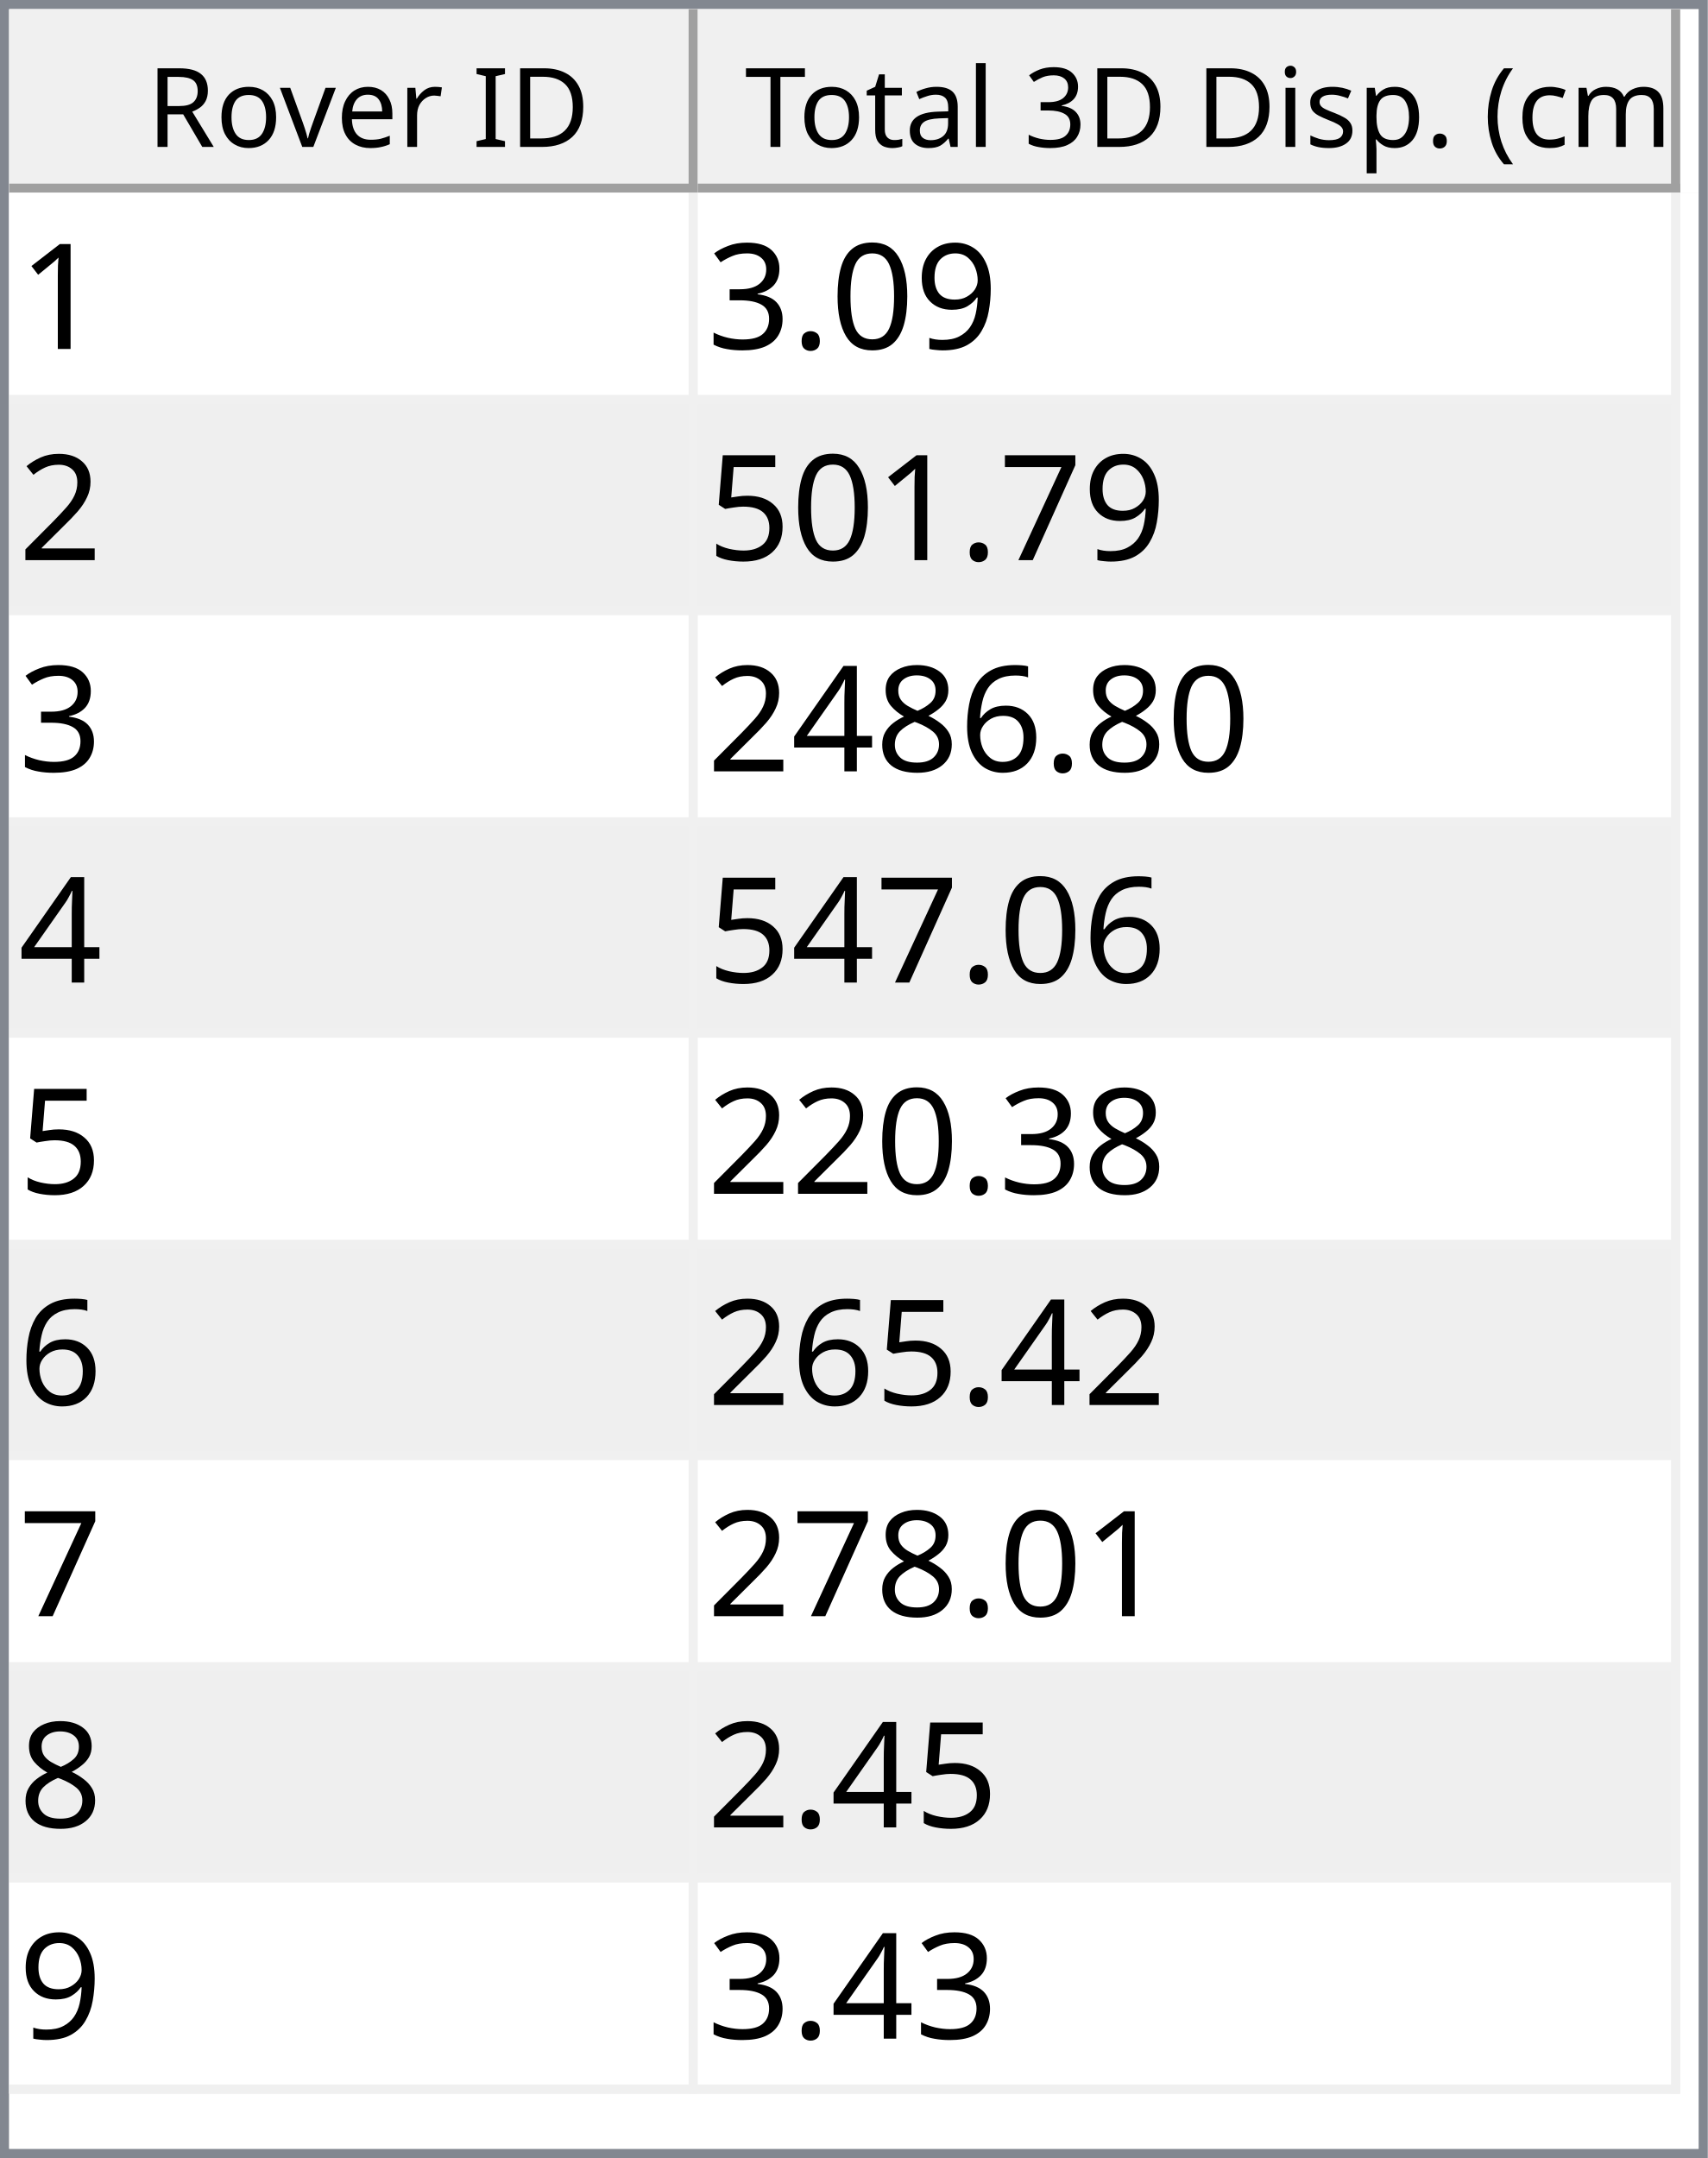
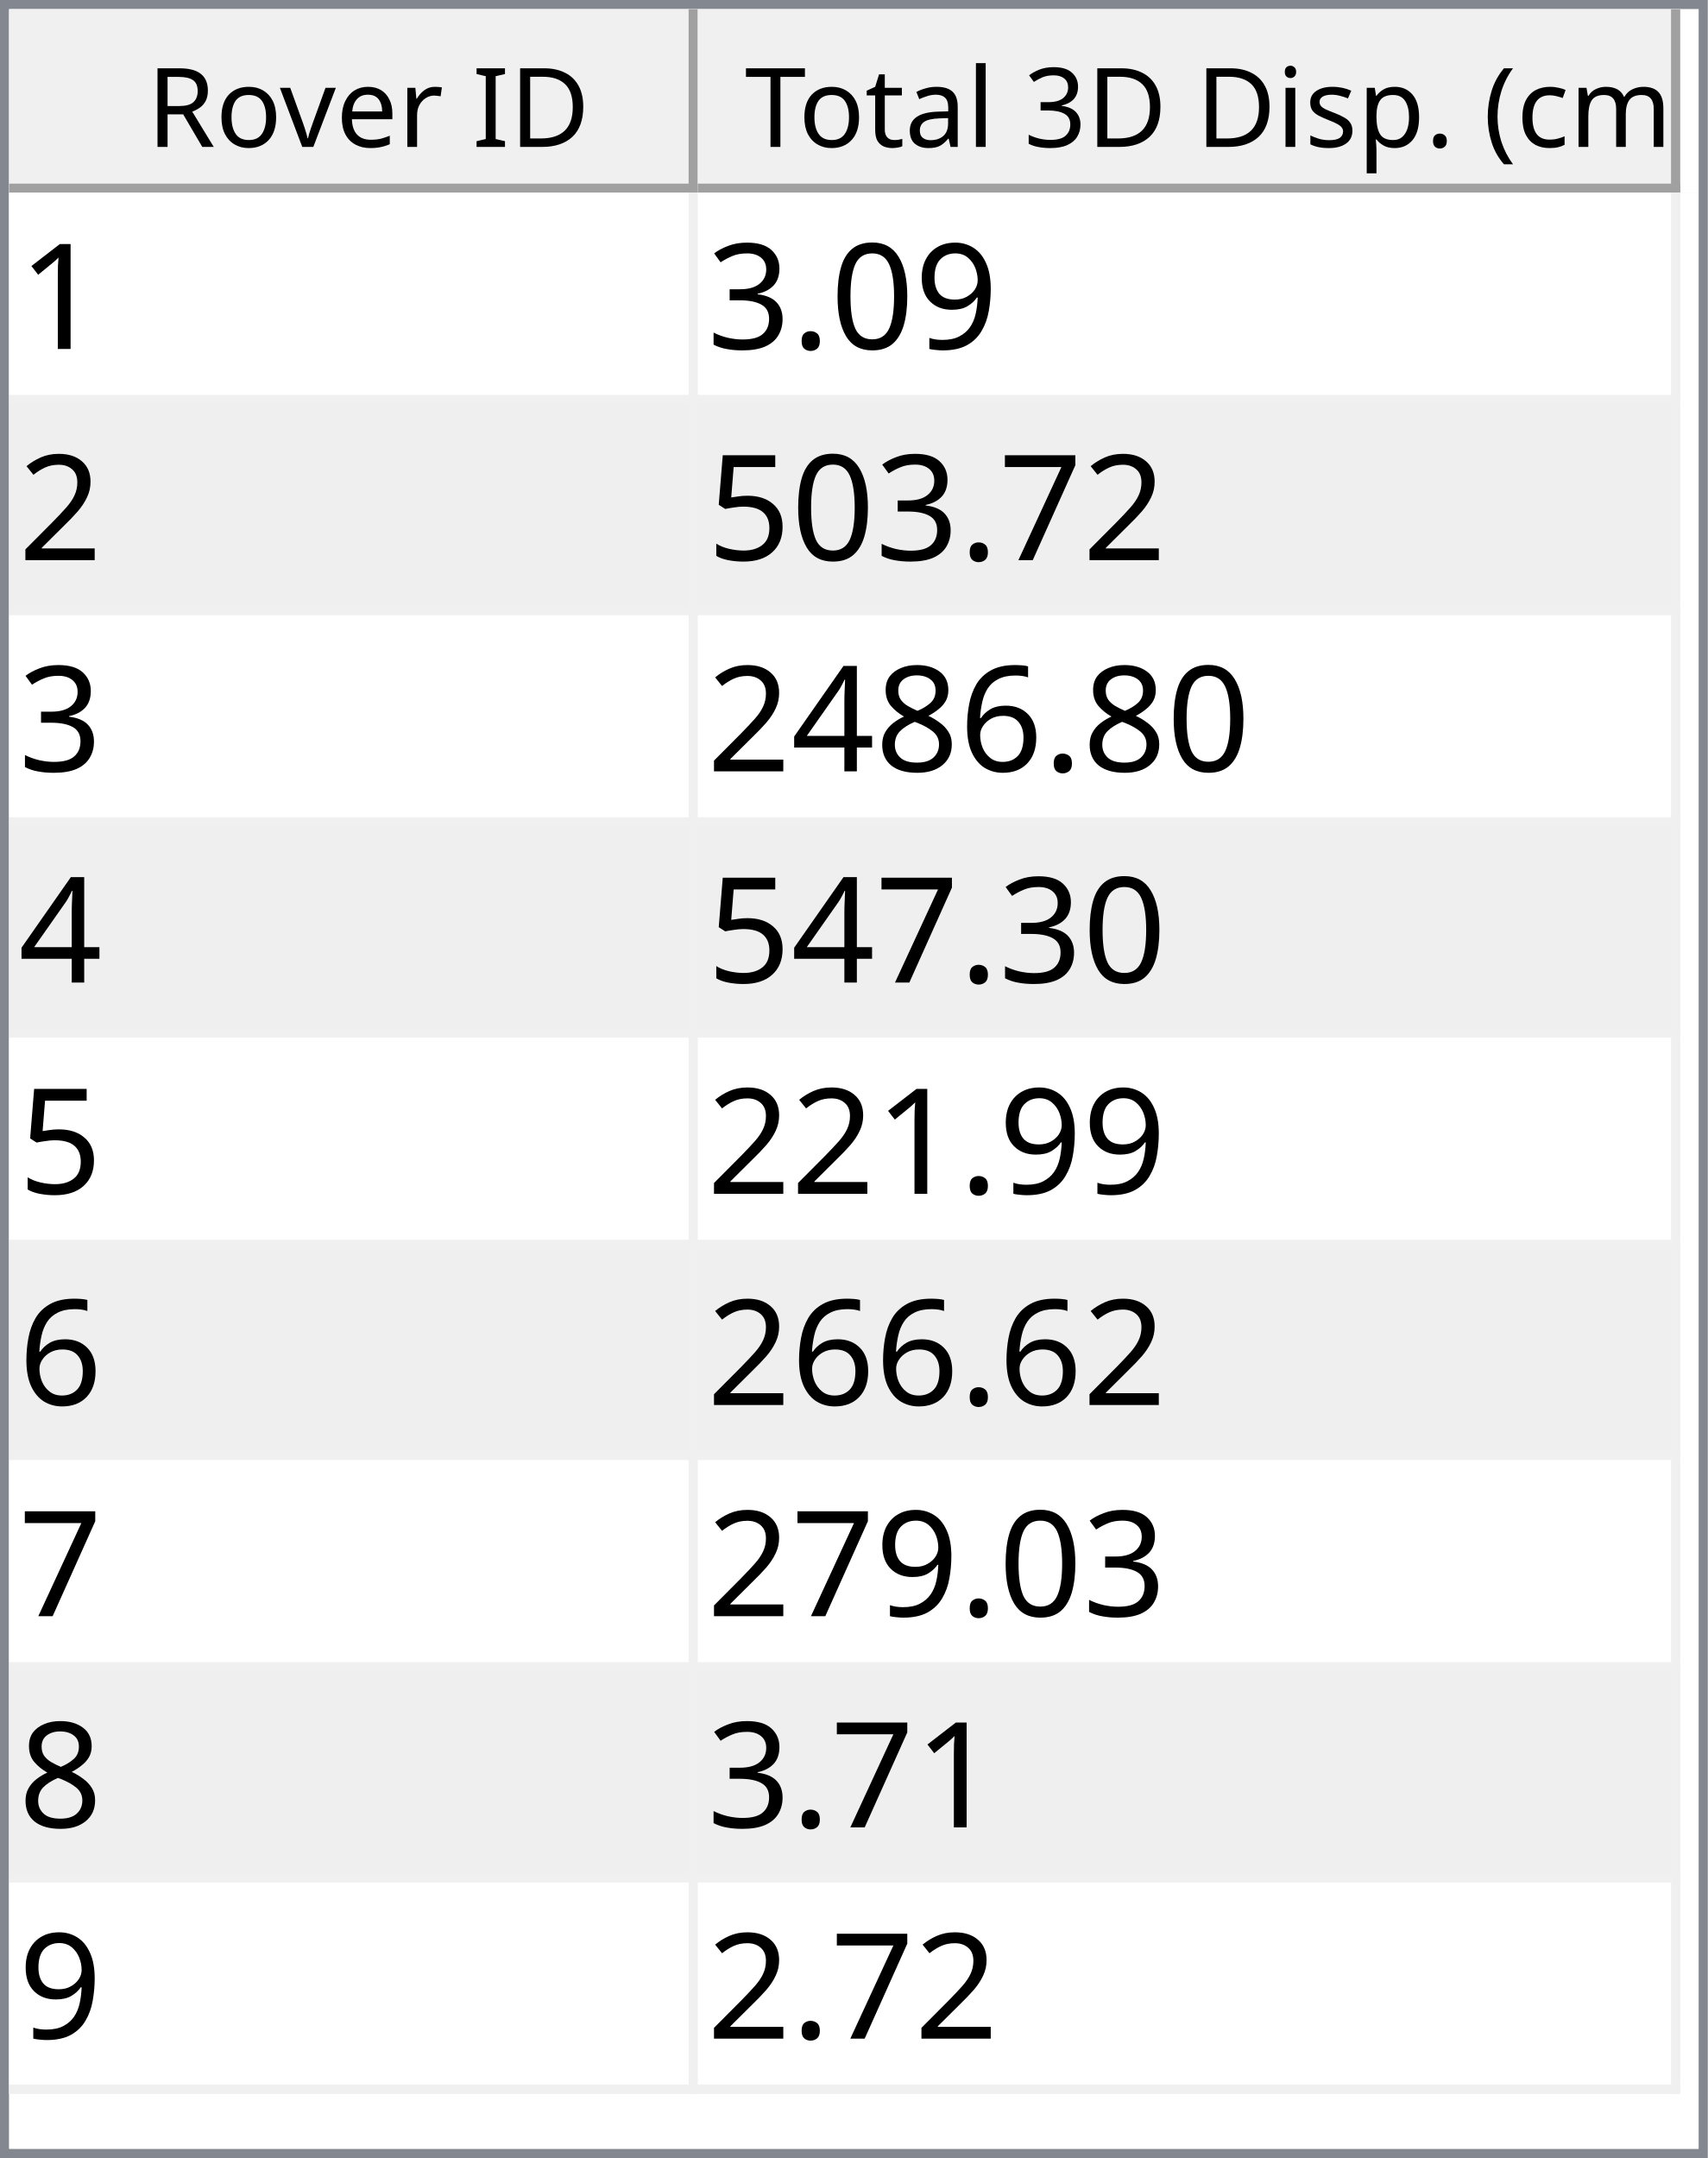
<svg xmlns="http://www.w3.org/2000/svg" style="fill-opacity:1; color-rendering:auto; color-interpolation:auto; text-rendering:auto; stroke:black; stroke-linecap:square; stroke-miterlimit:10; shape-rendering:auto; stroke-opacity:1; fill:black; stroke-dasharray:none; font-weight:normal; stroke-width:1; font-family:'Dialog'; font-style:normal; stroke-linejoin:miter; font-size:12px; stroke-dashoffset:0; image-rendering:auto;" width="186" height="235">
  <defs id="genericDefs" />
  <g>
    <defs id="defs1">
      <clipPath clipPathUnits="userSpaceOnUse" id="clipPath1">
        <path d="M0 0 L186 0 L186 235 L0 235 L0 0 Z" />
      </clipPath>
      <clipPath clipPathUnits="userSpaceOnUse" id="clipPath2">
        <path d="M0 0 L0 235 L186 235 L186 0 Z" />
      </clipPath>
      <clipPath clipPathUnits="userSpaceOnUse" id="clipPath3">
        <path d="M0 0 L0 20 L184 20 L184 0 Z" />
      </clipPath>
      <clipPath clipPathUnits="userSpaceOnUse" id="clipPath4">
        <path d="M0 0 L0 20 L75 20 L75 0 Z" />
      </clipPath>
      <clipPath clipPathUnits="userSpaceOnUse" id="clipPath5">
        <path d="M1 1 L1 19 L74 19 L74 1 Z" />
      </clipPath>
      <clipPath clipPathUnits="userSpaceOnUse" id="clipPath6">
        <path d="M0 0 L0 18 L73 18 L73 0 Z" />
      </clipPath>
      <clipPath clipPathUnits="userSpaceOnUse" id="clipPath7">
        <path d="M-0.5 -0.5 L-0.5 19.5 L74.5 19.5 L74.5 -0.5 Z" />
      </clipPath>
      <clipPath clipPathUnits="userSpaceOnUse" id="clipPath8">
        <path d="M0 0 L0 20 L107 20 L107 0 Z" />
      </clipPath>
      <clipPath clipPathUnits="userSpaceOnUse" id="clipPath9">
        <path d="M1 1 L1 19 L106 19 L106 1 Z" />
      </clipPath>
      <clipPath clipPathUnits="userSpaceOnUse" id="clipPath10">
        <path d="M0 0 L0 18 L105 18 L105 0 Z" />
      </clipPath>
      <clipPath clipPathUnits="userSpaceOnUse" id="clipPath11">
        <path d="M-0.5 -0.5 L-0.5 19.5 L106.5 19.5 L106.5 -0.5 Z" />
      </clipPath>
      <clipPath clipPathUnits="userSpaceOnUse" id="clipPath12">
        <path d="M0 0 L0 213 L184 213 L184 0 Z" />
      </clipPath>
      <clipPath clipPathUnits="userSpaceOnUse" id="clipPath13">
        <path d="M0 0 L0 207 L182 207 L182 0 Z" />
      </clipPath>
      <clipPath clipPathUnits="userSpaceOnUse" id="clipPath14">
        <path d="M-0.5 -0.5 L-0.5 206.5 L181.5 206.5 L181.5 -0.5 Z" />
      </clipPath>
      <clipPath clipPathUnits="userSpaceOnUse" id="clipPath15">
        <path d="M0 0 L0 22 L74 22 L74 0 Z" />
      </clipPath>
      <clipPath clipPathUnits="userSpaceOnUse" id="clipPath16">
        <path d="M0 0 L0 22 L106 22 L106 0 Z" />
      </clipPath>
      <font horiz-adv-x="64.551" id="font1">
        <font-face ascent="107.91" descent="25.098" units-per-em="100" style="font-style:normal; font-family:Segoe UI; font-weight:normal;" />
        <missing-glyph horiz-adv-x="64.551" d="M8.109 0 L8.109 68.266 L56.453 68.266 L56.453 0 L8.109 0 ZM15.328 7.234 L49.219 7.234 L49.219 61.031 L15.328 61.031 L15.328 7.234 Z" />
        <glyph unicode="D" horiz-adv-x="70.117" d="M9.188 0 L9.188 70.016 L28.516 70.016 Q65.531 70.016 65.531 35.891 Q65.531 19.672 55.25 9.836 Q44.969 0 27.734 0 L9.188 0 ZM17.391 62.594 L17.391 7.422 L27.828 7.422 Q41.609 7.422 49.273 14.797 Q56.938 22.172 56.938 35.688 Q56.938 62.594 28.328 62.594 L17.391 62.594 Z" />
        <glyph unicode="I" horiz-adv-x="26.611" d="M17.391 0 L9.188 0 L9.188 70.016 L17.391 70.016 L17.391 0 Z" />
        <glyph unicode=" " horiz-adv-x="27.393" d="" />
        <glyph unicode="r" horiz-adv-x="34.766" d="M34.188 41.891 Q32.078 43.5 28.125 43.5 Q23 43.5 19.555 38.672 Q16.109 33.844 16.109 25.484 L16.109 0 L8.109 0 L8.109 50 L16.109 50 L16.109 39.703 L16.312 39.703 Q18.016 44.969 21.531 47.922 Q25.047 50.875 29.391 50.875 Q32.516 50.875 34.188 50.203 L34.188 41.891 Z" />
        <glyph unicode="e" horiz-adv-x="52.295" d="M48.297 23 L12.984 23 Q13.188 14.656 17.484 10.109 Q21.781 5.562 29.297 5.562 Q37.75 5.562 44.828 11.141 L44.828 3.609 Q38.234 -1.172 27.391 -1.172 Q16.797 -1.172 10.742 5.641 Q4.688 12.453 4.688 24.812 Q4.688 36.469 11.305 43.82 Q17.922 51.172 27.734 51.172 Q37.547 51.172 42.922 44.828 Q48.297 38.484 48.297 27.203 L48.297 23 ZM40.094 29.781 Q40.047 36.719 36.75 40.578 Q33.453 44.438 27.594 44.438 Q21.922 44.438 17.969 40.383 Q14.016 36.328 13.094 29.781 L40.094 29.781 Z" />
        <glyph unicode="v" horiz-adv-x="47.9" d="M47.406 50 L27.484 0 L19.625 0 L0.688 50 L9.469 50 L22.172 13.672 Q23.578 9.672 23.922 6.688 L24.125 6.688 Q24.609 10.453 25.688 13.484 L38.969 50 L47.406 50 Z" />
        <glyph unicode="o" horiz-adv-x="58.594" d="M29 -1.172 Q17.922 -1.172 11.305 5.836 Q4.688 12.844 4.688 24.422 Q4.688 37.016 11.57 44.094 Q18.453 51.172 30.172 51.172 Q41.359 51.172 47.633 44.289 Q53.906 37.406 53.906 25.203 Q53.906 13.234 47.141 6.031 Q40.375 -1.172 29 -1.172 ZM29.594 44.438 Q21.875 44.438 17.383 39.188 Q12.891 33.938 12.891 24.703 Q12.891 15.828 17.43 10.695 Q21.969 5.562 29.594 5.562 Q37.359 5.562 41.531 10.594 Q45.703 15.625 45.703 24.906 Q45.703 34.281 41.531 39.359 Q37.359 44.438 29.594 44.438 Z" />
        <glyph unicode="R" horiz-adv-x="59.814" d="M59.375 0 L49.609 0 L37.891 19.625 Q36.281 22.359 34.766 24.289 Q33.25 26.219 31.664 27.438 Q30.078 28.656 28.25 29.219 Q26.422 29.781 24.125 29.781 L17.391 29.781 L17.391 0 L9.188 0 L9.188 70.016 L30.078 70.016 Q34.672 70.016 38.555 68.867 Q42.438 67.719 45.289 65.375 Q48.141 63.031 49.758 59.547 Q51.375 56.062 51.375 51.375 Q51.375 47.703 50.273 44.656 Q49.172 41.609 47.148 39.211 Q45.125 36.812 42.266 35.133 Q39.406 33.453 35.844 32.516 L35.844 32.328 Q37.594 31.547 38.891 30.547 Q40.188 29.547 41.359 28.18 Q42.531 26.812 43.68 25.078 Q44.828 23.344 46.234 21.047 L59.375 0 ZM17.391 62.594 L17.391 37.203 L28.516 37.203 Q31.594 37.203 34.203 38.133 Q36.812 39.062 38.719 40.797 Q40.625 42.531 41.703 45.047 Q42.781 47.562 42.781 50.688 Q42.781 56.297 39.141 59.445 Q35.5 62.594 28.609 62.594 L17.391 62.594 Z" />
        <glyph unicode=")" horiz-adv-x="30.176" d="M8.297 -15.922 L1.172 -15.922 Q16.406 2.344 16.406 26.812 Q16.406 51.469 1.078 70.016 L8.297 70.016 Q23.531 52.156 23.531 26.703 Q23.531 1.375 8.297 -15.922 Z" />
        <glyph unicode="m" horiz-adv-x="86.133" d="M79.109 0 L71.094 0 L71.094 28.719 Q71.094 37.016 68.531 40.727 Q65.969 44.438 59.906 44.438 Q54.781 44.438 51.195 39.75 Q47.609 35.062 47.609 28.516 L47.609 0 L39.594 0 L39.594 29.688 Q39.594 44.438 28.219 44.438 Q22.953 44.438 19.531 40.016 Q16.109 35.594 16.109 28.516 L16.109 0 L8.109 0 L8.109 50 L16.109 50 L16.109 42.094 L16.312 42.094 Q21.625 51.172 31.844 51.172 Q36.969 51.172 40.773 48.312 Q44.578 45.453 46 40.828 Q51.562 51.172 62.594 51.172 Q79.109 51.172 79.109 30.812 L79.109 0 Z" />
        <glyph unicode="c" horiz-adv-x="46.191" d="M42.188 2.297 Q36.422 -1.172 28.516 -1.172 Q17.828 -1.172 11.258 5.789 Q4.688 12.75 4.688 23.828 Q4.688 36.188 11.766 43.68 Q18.844 51.172 30.672 51.172 Q37.25 51.172 42.281 48.734 L42.281 40.531 Q36.719 44.438 30.375 44.438 Q22.703 44.438 17.797 38.945 Q12.891 33.453 12.891 24.516 Q12.891 15.719 17.508 10.641 Q22.125 5.562 29.891 5.562 Q36.422 5.562 42.188 9.906 L42.188 2.297 Z" />
        <glyph unicode="(" horiz-adv-x="30.176" d="M29.109 -15.922 L21.969 -15.922 Q6.844 1.375 6.844 26.703 Q6.844 52.156 21.969 70.016 L29.203 70.016 Q13.875 51.469 13.875 26.812 Q13.875 2.344 29.109 -15.922 Z" />
        <glyph unicode="." horiz-adv-x="21.68" d="M10.891 -1.078 Q8.641 -1.078 7.055 0.539 Q5.469 2.156 5.469 4.391 Q5.469 6.641 7.055 8.273 Q8.641 9.906 10.891 9.906 Q13.188 9.906 14.797 8.273 Q16.406 6.641 16.406 4.391 Q16.406 2.156 14.797 0.539 Q13.188 -1.078 10.891 -1.078 Z" />
        <glyph unicode="p" horiz-adv-x="58.789" d="M16.312 7.234 L16.109 7.234 L16.109 -23 L8.109 -23 L8.109 50 L16.109 50 L16.109 41.219 L16.312 41.219 Q22.219 51.172 33.594 51.172 Q43.266 51.172 48.688 44.461 Q54.109 37.75 54.109 26.469 Q54.109 13.922 48 6.375 Q41.891 -1.172 31.297 -1.172 Q21.578 -1.172 16.312 7.234 ZM16.109 27.391 L16.109 20.406 Q16.109 14.203 20.141 9.883 Q24.172 5.562 30.375 5.562 Q37.641 5.562 41.773 11.133 Q45.906 16.703 45.906 26.609 Q45.906 34.969 42.047 39.703 Q38.188 44.438 31.594 44.438 Q24.609 44.438 20.359 39.578 Q16.109 34.719 16.109 27.391 Z" />
        <glyph unicode="s" horiz-adv-x="42.432" d="M5.078 1.812 L5.078 10.406 Q11.625 5.562 19.484 5.562 Q30.031 5.562 30.031 12.594 Q30.031 14.594 29.125 15.992 Q28.219 17.391 26.68 18.461 Q25.141 19.531 23.07 20.383 Q21 21.234 18.609 22.172 Q15.281 23.484 12.766 24.828 Q10.25 26.172 8.57 27.859 Q6.891 29.547 6.031 31.695 Q5.172 33.844 5.172 36.719 Q5.172 40.234 6.789 42.945 Q8.406 45.656 11.086 47.484 Q13.766 49.312 17.211 50.242 Q20.656 51.172 24.312 51.172 Q30.812 51.172 35.938 48.922 L35.938 40.828 Q30.422 44.438 23.25 44.438 Q21 44.438 19.195 43.922 Q17.391 43.406 16.094 42.477 Q14.797 41.547 14.086 40.258 Q13.375 38.969 13.375 37.406 Q13.375 35.453 14.086 34.133 Q14.797 32.812 16.164 31.789 Q17.531 30.766 19.484 29.938 Q21.438 29.109 23.922 28.125 Q27.25 26.859 29.883 25.516 Q32.516 24.172 34.375 22.484 Q36.234 20.797 37.234 18.602 Q38.234 16.406 38.234 13.375 Q38.234 9.672 36.602 6.938 Q34.969 4.203 32.234 2.398 Q29.5 0.594 25.93 -0.289 Q22.359 -1.172 18.453 -1.172 Q10.75 -1.172 5.078 1.812 Z" />
        <glyph unicode="i" horiz-adv-x="24.219" d="M12.203 62.703 Q10.062 62.703 8.547 64.164 Q7.031 65.625 7.031 67.875 Q7.031 70.125 8.547 71.609 Q10.062 73.094 12.203 73.094 Q14.406 73.094 15.945 71.609 Q17.484 70.125 17.484 67.875 Q17.484 65.719 15.945 64.211 Q14.406 62.703 12.203 62.703 ZM16.109 0 L8.109 0 L8.109 50 L16.109 50 L16.109 0 Z" />
        <glyph unicode="3" horiz-adv-x="53.906" d="M46.531 19.828 Q46.531 15.094 44.75 11.211 Q42.969 7.328 39.719 4.57 Q36.469 1.812 31.93 0.297 Q27.391 -1.219 21.922 -1.219 Q11.922 -1.219 6 2.594 L6 11.188 Q13.094 5.609 22.219 5.609 Q25.875 5.609 28.828 6.539 Q31.781 7.469 33.906 9.227 Q36.031 10.984 37.18 13.477 Q38.328 15.969 38.328 19.094 Q38.328 32.812 18.797 32.812 L12.984 32.812 L12.984 39.594 L18.5 39.594 Q35.797 39.594 35.797 52.484 Q35.797 64.406 22.609 64.406 Q15.188 64.406 8.688 59.422 L8.688 67.188 Q15.375 71.188 24.609 71.188 Q29 71.188 32.57 69.969 Q36.141 68.75 38.68 66.555 Q41.219 64.359 42.609 61.281 Q44 58.203 44 54.5 Q44 40.672 30.031 36.719 L30.031 36.531 Q33.594 36.141 36.625 34.797 Q39.656 33.453 41.852 31.305 Q44.047 29.156 45.289 26.25 Q46.531 23.344 46.531 19.828 Z" />
        <glyph unicode="l" horiz-adv-x="24.219" d="M16.109 0 L8.109 0 L8.109 74.031 L16.109 74.031 L16.109 0 Z" />
        <glyph unicode="a" horiz-adv-x="50.879" d="M43.891 0 L35.891 0 L35.891 7.812 L35.688 7.812 Q30.469 -1.172 20.312 -1.172 Q12.844 -1.172 8.617 2.781 Q4.391 6.734 4.391 13.281 Q4.391 27.297 20.906 29.594 L35.891 31.688 Q35.891 44.438 25.594 44.438 Q16.547 44.438 9.281 38.281 L9.281 46.484 Q16.656 51.172 26.266 51.172 Q43.891 51.172 43.891 32.516 L43.891 0 ZM35.891 25.297 L23.828 23.641 Q18.266 22.859 15.43 20.875 Q12.594 18.891 12.594 13.875 Q12.594 10.203 15.211 7.883 Q17.828 5.562 22.172 5.562 Q28.125 5.562 32.008 9.742 Q35.891 13.922 35.891 20.312 L35.891 25.297 Z" />
        <glyph unicode="t" horiz-adv-x="33.887" d="M31.297 0.484 Q28.469 -1.078 23.828 -1.078 Q10.688 -1.078 10.688 13.578 L10.688 43.172 L2.094 43.172 L2.094 50 L10.688 50 L10.688 62.203 L18.703 64.797 L18.703 50 L31.297 50 L31.297 43.172 L18.703 43.172 L18.703 14.984 Q18.703 9.969 20.414 7.82 Q22.125 5.672 26.078 5.672 Q29.109 5.672 31.297 7.328 L31.297 0.484 Z" />
        <glyph unicode="T" horiz-adv-x="52.393" d="M50.594 62.594 L30.375 62.594 L30.375 0 L22.172 0 L22.172 62.594 L2 62.594 L2 70.016 L50.594 70.016 L50.594 62.594 Z" />
      </font>
      <font horiz-adv-x="75.0" id="font2">
        <font-face ascent="100.537" descent="21.973" units-per-em="100" style="font-style:normal; font-family:sans-serif; font-weight:normal;" />
        <missing-glyph horiz-adv-x="75.0" d="M12.5 0 L12.5 62.5 L62.5 62.5 L62.5 0 L12.5 0 ZM14.062 1.562 L60.938 1.562 L60.938 60.938 L14.062 60.938 L14.062 1.562 Z" />
        <glyph unicode="1" horiz-adv-x="55.615" d="M37.25 0 L28.469 0 L28.469 56 Q25.297 52.984 20.141 49.953 Q14.984 46.922 10.891 45.406 L10.891 53.906 Q18.266 57.375 23.781 62.305 Q29.297 67.234 31.594 71.875 L37.25 71.875 L37.25 0 Z" />
        <glyph unicode="9" horiz-adv-x="55.615" d="M5.469 16.547 L13.922 17.328 Q14.984 11.375 18.016 8.688 Q21.047 6 25.781 6 Q29.828 6 32.883 7.859 Q35.938 9.719 37.891 12.82 Q39.844 15.922 41.164 21.195 Q42.484 26.469 42.484 31.938 Q42.484 32.516 42.438 33.688 Q39.797 29.5 35.234 26.883 Q30.672 24.266 25.344 24.266 Q16.453 24.266 10.305 30.711 Q4.156 37.156 4.156 47.703 Q4.156 58.594 10.578 65.234 Q17 71.875 26.656 71.875 Q33.641 71.875 39.43 68.117 Q45.219 64.359 48.219 57.398 Q51.219 50.438 51.219 37.25 Q51.219 23.531 48.242 15.406 Q45.266 7.281 39.383 3.031 Q33.5 -1.219 25.594 -1.219 Q17.188 -1.219 11.867 3.445 Q6.547 8.109 5.469 16.547 ZM41.453 48.141 Q41.453 55.719 37.43 60.156 Q33.406 64.594 27.734 64.594 Q21.875 64.594 17.531 59.812 Q13.188 55.031 13.188 47.406 Q13.188 40.578 17.312 36.305 Q21.438 32.031 27.484 32.031 Q33.594 32.031 37.523 36.305 Q41.453 40.578 41.453 48.141 Z" />
        <glyph unicode="0" horiz-adv-x="55.615" d="M4.156 35.297 Q4.156 48 6.766 55.742 Q9.375 63.484 14.523 67.68 Q19.672 71.875 27.484 71.875 Q33.25 71.875 37.594 69.555 Q41.938 67.234 44.773 62.867 Q47.609 58.5 49.219 52.227 Q50.828 45.953 50.828 35.297 Q50.828 22.703 48.242 14.969 Q45.656 7.234 40.508 3.008 Q35.359 -1.219 27.484 -1.219 Q17.141 -1.219 11.234 6.203 Q4.156 15.141 4.156 35.297 ZM13.188 35.297 Q13.188 17.672 17.312 11.836 Q21.438 6 27.484 6 Q33.547 6 37.672 11.859 Q41.797 17.719 41.797 35.297 Q41.797 52.984 37.672 58.789 Q33.547 64.594 27.391 64.594 Q21.344 64.594 17.719 59.469 Q13.188 52.938 13.188 35.297 Z" />
        <glyph unicode="." horiz-adv-x="27.783" d="M9.078 0 L9.078 10.016 L19.094 10.016 L19.094 0 L9.078 0 Z" />
        <glyph unicode="3" horiz-adv-x="55.615" d="M4.203 18.891 L12.984 20.062 Q14.5 12.594 18.141 9.297 Q21.781 6 27 6 Q33.203 6 37.477 10.297 Q41.75 14.594 41.75 20.953 Q41.75 27 37.797 30.93 Q33.844 34.859 27.734 34.859 Q25.25 34.859 21.531 33.891 L22.516 41.609 Q23.391 41.5 23.922 41.5 Q29.547 41.5 34.039 44.43 Q38.531 47.359 38.531 53.469 Q38.531 58.297 35.258 61.477 Q31.984 64.656 26.812 64.656 Q21.688 64.656 18.266 61.43 Q14.844 58.203 13.875 51.766 L5.078 53.328 Q6.688 62.156 12.398 67.016 Q18.109 71.875 26.609 71.875 Q32.469 71.875 37.398 69.359 Q42.328 66.844 44.945 62.5 Q47.562 58.156 47.562 53.266 Q47.562 48.641 45.07 44.828 Q42.578 41.016 37.703 38.766 Q44.047 37.312 47.562 32.695 Q51.078 28.078 51.078 21.141 Q51.078 11.766 44.242 5.25 Q37.406 -1.266 26.953 -1.266 Q17.531 -1.266 11.305 4.352 Q5.078 9.969 4.203 18.891 Z" />
        <glyph unicode="2" horiz-adv-x="55.615" d="M50.344 8.453 L50.344 0 L3.031 0 Q2.938 3.172 4.047 6.109 Q5.859 10.938 9.836 15.625 Q13.812 20.312 21.344 26.469 Q33.016 36.031 37.117 41.625 Q41.219 47.219 41.219 52.203 Q41.219 57.422 37.477 61.008 Q33.734 64.594 27.734 64.594 Q21.391 64.594 17.578 60.789 Q13.766 56.984 13.719 50.25 L4.688 51.172 Q5.609 61.281 11.664 66.578 Q17.719 71.875 27.938 71.875 Q38.234 71.875 44.242 66.164 Q50.25 60.453 50.25 52 Q50.25 47.703 48.492 43.555 Q46.734 39.406 42.656 34.812 Q38.578 30.219 29.109 22.219 Q21.188 15.578 18.945 13.211 Q16.703 10.844 15.234 8.453 L50.344 8.453 Z" />
        <glyph unicode="7" horiz-adv-x="55.615" d="M4.734 62.203 L4.734 70.656 L51.078 70.656 L51.078 63.812 Q44.234 56.547 37.523 44.484 Q30.812 32.422 27.156 19.672 Q24.516 10.688 23.781 0 L14.75 0 Q14.891 8.453 18.062 20.414 Q21.234 32.375 27.172 43.484 Q33.109 54.594 39.797 62.203 L4.734 62.203 Z" />
        <glyph unicode="5" horiz-adv-x="55.615" d="M4.156 18.75 L13.375 19.531 Q14.406 12.797 18.141 9.398 Q21.875 6 27.156 6 Q33.5 6 37.891 10.789 Q42.281 15.578 42.281 23.484 Q42.281 31 38.062 35.352 Q33.844 39.703 27 39.703 Q22.75 39.703 19.336 37.773 Q15.922 35.844 13.969 32.766 L5.719 33.844 L12.641 70.609 L48.25 70.609 L48.25 62.203 L19.672 62.203 L15.828 42.969 Q22.266 47.469 29.344 47.469 Q38.719 47.469 45.164 40.969 Q51.609 34.469 51.609 24.266 Q51.609 14.547 45.953 7.469 Q39.062 -1.219 27.156 -1.219 Q17.391 -1.219 11.211 4.25 Q5.031 9.719 4.156 18.75 Z" />
        <glyph unicode="6" horiz-adv-x="55.615" d="M49.75 54.047 L41.016 53.375 Q39.844 58.547 37.703 60.891 Q34.125 64.656 28.906 64.656 Q24.703 64.656 21.531 62.312 Q17.391 59.281 14.992 53.469 Q12.594 47.656 12.5 36.922 Q15.672 41.75 20.266 44.094 Q24.859 46.438 29.891 46.438 Q38.672 46.438 44.852 39.969 Q51.031 33.5 51.031 23.25 Q51.031 16.5 48.125 10.719 Q45.219 4.938 40.141 1.859 Q35.062 -1.219 28.609 -1.219 Q17.625 -1.219 10.695 6.859 Q3.766 14.938 3.766 33.5 Q3.766 54.25 11.422 63.672 Q18.109 71.875 29.438 71.875 Q37.891 71.875 43.289 67.141 Q48.688 62.406 49.75 54.047 ZM13.875 23.188 Q13.875 18.656 15.797 14.508 Q17.719 10.359 21.188 8.18 Q24.656 6 28.469 6 Q34.031 6 38.039 10.492 Q42.047 14.984 42.047 22.703 Q42.047 30.125 38.086 34.398 Q34.125 38.672 28.125 38.672 Q22.172 38.672 18.023 34.398 Q13.875 30.125 13.875 23.188 Z" />
        <glyph unicode="8" horiz-adv-x="55.615" d="M17.672 38.812 Q12.203 40.828 9.57 44.539 Q6.938 48.25 6.938 53.422 Q6.938 61.234 12.555 66.555 Q18.172 71.875 27.484 71.875 Q36.859 71.875 42.578 66.43 Q48.297 60.984 48.297 53.172 Q48.297 48.188 45.68 44.508 Q43.062 40.828 37.75 38.812 Q44.344 36.672 47.781 31.883 Q51.219 27.094 51.219 20.453 Q51.219 11.281 44.727 5.031 Q38.234 -1.219 27.641 -1.219 Q17.047 -1.219 10.547 5.055 Q4.047 11.328 4.047 20.703 Q4.047 27.688 7.594 32.398 Q11.141 37.109 17.672 38.812 ZM15.922 53.719 Q15.922 48.641 19.195 45.414 Q22.469 42.188 27.688 42.188 Q32.766 42.188 36.016 45.383 Q39.266 48.578 39.266 53.219 Q39.266 58.062 35.914 61.359 Q32.562 64.656 27.594 64.656 Q22.562 64.656 19.242 61.43 Q15.922 58.203 15.922 53.719 ZM13.094 20.656 Q13.094 16.891 14.875 13.375 Q16.656 9.859 20.172 7.93 Q23.688 6 27.734 6 Q34.031 6 38.133 10.055 Q42.234 14.109 42.234 20.359 Q42.234 26.703 38.016 30.859 Q33.797 35.016 27.438 35.016 Q21.234 35.016 17.164 30.914 Q13.094 26.812 13.094 20.656 Z" />
        <glyph unicode="4" horiz-adv-x="55.615" d="M32.328 0 L32.328 17.141 L1.266 17.141 L1.266 25.203 L33.938 71.578 L41.109 71.578 L41.109 25.203 L50.781 25.203 L50.781 17.141 L41.109 17.141 L41.109 0 L32.328 0 ZM32.328 25.203 L32.328 57.469 L9.906 25.203 L32.328 25.203 Z" />
      </font>
    </defs>
    <g style="fill:white; stroke:white;">
      <rect x="0" y="0" width="186" style="clip-path:url(#clipPath1); stroke:none;" height="235" />
    </g>
    <g style="fill:white; text-rendering:optimizeSpeed; color-rendering:optimizeSpeed; image-rendering:optimizeSpeed; shape-rendering:crispEdges; stroke:white; color-interpolation:sRGB;">
      <rect x="0" width="186" height="235" y="0" style="stroke:none;" />
      <path style="stroke:none;" d="M0 235 L186 235 L186 0 L0 0 Z" />
    </g>
    <g style="fill:rgb(240,240,240); font-family:'Segoe UI'; stroke:rgb(240,240,240);">
      <rect x="0" y="0" width="186" style="clip-path:url(#clipPath2); stroke:none;" height="235" />
    </g>
    <g style="fill:rgb(130,135,144); font-family:'Segoe UI'; stroke:rgb(130,135,144);">
      <path d="M0 0 L186 0 L186 235 L0 235 L0 0 ZM1 1 L185 1 L185 234 L1 234 L1 1 Z" style="fill-rule:evenodd; clip-path:url(#clipPath2); stroke:none;" />
    </g>
    <g style="fill:white; font-family:'Segoe UI'; stroke:white;" transform="translate(1,1)">
      <rect x="0" y="0" width="184" style="clip-path:url(#clipPath3); stroke:none;" height="20" />
    </g>
    <g style="fill:rgb(240,240,240); font-family:'Segoe UI'; stroke:rgb(240,240,240);" transform="translate(1,1)">
      <rect x="0" y="0" width="75" style="clip-path:url(#clipPath4); stroke:none;" height="20" />
    </g>
    <g style="font-family:'Segoe UI';" transform="translate(2,2)">
      <text x="14" xml:space="preserve" y="14" style="clip-path:url(#clipPath6); stroke:none;">Rover ID</text>
    </g>
    <g style="fill:rgb(160,160,160); font-family:'Segoe UI'; stroke:rgb(160,160,160); stroke-linejoin:bevel;" transform="translate(1.5,1.5)">
      <line x1="74" x2="74" y1="0" style="fill:none; clip-path:url(#clipPath7);" y2="19" />
    </g>
    <g style="fill:rgb(160,160,160); font-family:'Segoe UI'; stroke:rgb(160,160,160); stroke-linejoin:bevel;" transform="matrix(1,0,0,1,1,1) translate(0.5,0.5)">
      <line x1="0" x2="74" y1="19" style="fill:none; clip-path:url(#clipPath7);" y2="19" />
    </g>
    <g style="fill:rgb(240,240,240); font-family:'Segoe UI'; stroke:rgb(240,240,240);" transform="translate(76,1)">
      <rect x="0" y="0" width="107" style="clip-path:url(#clipPath8); stroke:none;" height="20" />
    </g>
    <g style="font-family:'Segoe UI';" transform="translate(77,2)">
      <text x="1" xml:space="preserve" y="14" style="clip-path:url(#clipPath10); stroke:none;"> Total 3D Disp. (cm)</text>
    </g>
    <g style="fill:rgb(160,160,160); font-family:'Segoe UI'; stroke:rgb(160,160,160); stroke-linejoin:bevel;" transform="translate(76.5,1.5)">
      <line x1="106" x2="106" y1="0" style="fill:none; clip-path:url(#clipPath11);" y2="19" />
    </g>
    <g style="fill:rgb(160,160,160); font-family:'Segoe UI'; stroke:rgb(160,160,160); stroke-linejoin:bevel;" transform="matrix(1,0,0,1,76,1) translate(0.5,0.5)">
      <line x1="0" x2="106" y1="19" style="fill:none; clip-path:url(#clipPath11);" y2="19" />
    </g>
    <g style="fill:white; font-family:'Segoe UI'; stroke:white;" transform="translate(1,21)">
      <rect x="0" y="0" width="184" style="clip-path:url(#clipPath12); stroke:none;" height="213" />
    </g>
    <g style="fill:rgb(240,240,240); font-size:16px; font-family:sans-serif; stroke:rgb(240,240,240);" transform="translate(1,21)">
      <rect x="0" y="0" width="182" style="clip-path:url(#clipPath13); stroke:none;" height="207" />
      <line transform="translate(0.5,0.5)" x1="0" x2="181" y1="22" style="clip-path:url(#clipPath14); fill:none; stroke-linejoin:bevel;" y2="22" />
    </g>
    <g transform="matrix(1,0,0,1,1,21) translate(0.5,0.5)" style="fill:rgb(240,240,240); font-size:16px; font-family:sans-serif; stroke:rgb(240,240,240); stroke-linejoin:bevel;">
      <line x1="0" x2="181" y1="45" style="fill:none; clip-path:url(#clipPath14);" y2="45" />
    </g>
    <g transform="matrix(1,0,0,1,1,21) translate(0.5,0.5)" style="fill:rgb(240,240,240); font-size:16px; font-family:sans-serif; stroke:rgb(240,240,240); stroke-linejoin:bevel;">
      <line x1="0" x2="181" y1="68" style="fill:none; clip-path:url(#clipPath14);" y2="68" />
    </g>
    <g transform="matrix(1,0,0,1,1,21) translate(0.5,0.5)" style="fill:rgb(240,240,240); font-size:16px; font-family:sans-serif; stroke:rgb(240,240,240); stroke-linejoin:bevel;">
      <line x1="0" x2="181" y1="91" style="fill:none; clip-path:url(#clipPath14);" y2="91" />
    </g>
    <g transform="matrix(1,0,0,1,1,21) translate(0.5,0.5)" style="fill:rgb(240,240,240); font-size:16px; font-family:sans-serif; stroke:rgb(240,240,240); stroke-linejoin:bevel;">
      <line x1="0" x2="181" y1="114" style="fill:none; clip-path:url(#clipPath14);" y2="114" />
    </g>
    <g transform="matrix(1,0,0,1,1,21) translate(0.5,0.5)" style="fill:rgb(240,240,240); font-size:16px; font-family:sans-serif; stroke:rgb(240,240,240); stroke-linejoin:bevel;">
      <line x1="0" x2="181" y1="137" style="fill:none; clip-path:url(#clipPath14);" y2="137" />
    </g>
    <g transform="matrix(1,0,0,1,1,21) translate(0.5,0.5)" style="fill:rgb(240,240,240); font-size:16px; font-family:sans-serif; stroke:rgb(240,240,240); stroke-linejoin:bevel;">
      <line x1="0" x2="181" y1="160" style="fill:none; clip-path:url(#clipPath14);" y2="160" />
    </g>
    <g transform="matrix(1,0,0,1,1,21) translate(0.5,0.5)" style="fill:rgb(240,240,240); font-size:16px; font-family:sans-serif; stroke:rgb(240,240,240); stroke-linejoin:bevel;">
      <line x1="0" x2="181" y1="183" style="fill:none; clip-path:url(#clipPath14);" y2="183" />
    </g>
    <g transform="matrix(1,0,0,1,1,21) translate(0.5,0.5)" style="fill:rgb(240,240,240); font-size:16px; font-family:sans-serif; stroke:rgb(240,240,240); stroke-linejoin:bevel;">
      <line x1="0" x2="181" y1="206" style="fill:none; clip-path:url(#clipPath14);" y2="206" />
    </g>
    <g transform="matrix(1,0,0,1,1,21) translate(0.5,0.5)" style="fill:rgb(240,240,240); font-size:16px; font-family:sans-serif; stroke:rgb(240,240,240); stroke-linejoin:bevel;">
      <line x1="74" x2="74" y1="0" style="fill:none; clip-path:url(#clipPath14);" y2="206" />
    </g>
    <g transform="matrix(1,0,0,1,1,21) translate(0.5,0.5)" style="fill:rgb(240,240,240); font-size:16px; font-family:sans-serif; stroke:rgb(240,240,240); stroke-linejoin:bevel;">
      <line x1="181" x2="181" y1="0" style="fill:none; clip-path:url(#clipPath14);" y2="206" />
    </g>
    <g style="fill:white; font-size:16px; font-family:sans-serif; stroke:white;" transform="matrix(1,0,0,1,1,21)">
      <rect x="0" y="0" width="74" style="clip-path:url(#clipPath15); stroke:none;" height="22" />
      <text x="1" y="17" style="fill:black; clip-path:url(#clipPath15); stroke:none;" xml:space="preserve">1</text>
    </g>
    <g style="fill:white; font-size:16px; font-family:sans-serif; stroke:white;" transform="matrix(1,0,0,1,1,21) translate(75,0)">
      <rect x="0" y="0" width="106" style="clip-path:url(#clipPath16); stroke:none;" height="22" />
      <text x="1" y="17" style="fill:black; clip-path:url(#clipPath16); stroke:none;" xml:space="preserve">3.09</text>
    </g>
    <g style="fill:rgb(239,239,239); font-size:16px; font-family:sans-serif; stroke:rgb(239,239,239);" transform="matrix(1,0,0,1,1,21) translate(0,23)">
      <rect x="0" y="0" width="74" style="clip-path:url(#clipPath15); stroke:none;" height="22" />
      <text x="1" y="17" style="fill:black; clip-path:url(#clipPath15); stroke:none;" xml:space="preserve">2</text>
    </g>
    <g style="fill:rgb(239,239,239); font-size:16px; font-family:sans-serif; stroke:rgb(239,239,239);" transform="matrix(1,0,0,1,1,21) translate(75,23)">
      <rect x="0" y="0" width="106" style="clip-path:url(#clipPath16); stroke:none;" height="22" />
-       <text x="1" y="17" style="fill:black; clip-path:url(#clipPath16); stroke:none;" xml:space="preserve">501.79</text>
+       <text x="1" y="17" style="fill:black; clip-path:url(#clipPath16); stroke:none;" xml:space="preserve">503.72</text>
    </g>
    <g style="fill:white; font-size:16px; font-family:sans-serif; stroke:white;" transform="matrix(1,0,0,1,1,21) translate(0,46)">
      <rect x="0" y="0" width="74" style="clip-path:url(#clipPath15); stroke:none;" height="22" />
      <text x="1" y="17" style="fill:black; clip-path:url(#clipPath15); stroke:none;" xml:space="preserve">3</text>
    </g>
    <g style="fill:white; font-size:16px; font-family:sans-serif; stroke:white;" transform="matrix(1,0,0,1,1,21) translate(75,46)">
      <rect x="0" y="0" width="106" style="clip-path:url(#clipPath16); stroke:none;" height="22" />
      <text x="1" y="17" style="fill:black; clip-path:url(#clipPath16); stroke:none;" xml:space="preserve">2486.80</text>
    </g>
    <g style="fill:rgb(239,239,239); font-size:16px; font-family:sans-serif; stroke:rgb(239,239,239);" transform="matrix(1,0,0,1,1,21) translate(0,69)">
      <rect x="0" y="0" width="74" style="clip-path:url(#clipPath15); stroke:none;" height="22" />
      <text x="1" y="17" style="fill:black; clip-path:url(#clipPath15); stroke:none;" xml:space="preserve">4</text>
    </g>
    <g style="fill:rgb(239,239,239); font-size:16px; font-family:sans-serif; stroke:rgb(239,239,239);" transform="matrix(1,0,0,1,1,21) translate(75,69)">
      <rect x="0" y="0" width="106" style="clip-path:url(#clipPath16); stroke:none;" height="22" />
-       <text x="1" y="17" style="fill:black; clip-path:url(#clipPath16); stroke:none;" xml:space="preserve">547.06</text>
+       <text x="1" y="17" style="fill:black; clip-path:url(#clipPath16); stroke:none;" xml:space="preserve">547.30</text>
    </g>
    <g style="fill:white; font-size:16px; font-family:sans-serif; stroke:white;" transform="matrix(1,0,0,1,1,21) translate(0,92)">
      <rect x="0" y="0" width="74" style="clip-path:url(#clipPath15); stroke:none;" height="22" />
      <text x="1" y="17" style="fill:black; clip-path:url(#clipPath15); stroke:none;" xml:space="preserve">5</text>
    </g>
    <g style="fill:white; font-size:16px; font-family:sans-serif; stroke:white;" transform="matrix(1,0,0,1,1,21) translate(75,92)">
      <rect x="0" y="0" width="106" style="clip-path:url(#clipPath16); stroke:none;" height="22" />
-       <text x="1" y="17" style="fill:black; clip-path:url(#clipPath16); stroke:none;" xml:space="preserve">220.38</text>
+       <text x="1" y="17" style="fill:black; clip-path:url(#clipPath16); stroke:none;" xml:space="preserve">221.99</text>
    </g>
    <g style="fill:rgb(239,239,239); font-size:16px; font-family:sans-serif; stroke:rgb(239,239,239);" transform="matrix(1,0,0,1,1,21) translate(0,115)">
      <rect x="0" y="0" width="74" style="clip-path:url(#clipPath15); stroke:none;" height="22" />
      <text x="1" y="17" style="fill:black; clip-path:url(#clipPath15); stroke:none;" xml:space="preserve">6</text>
    </g>
    <g style="fill:rgb(239,239,239); font-size:16px; font-family:sans-serif; stroke:rgb(239,239,239);" transform="matrix(1,0,0,1,1,21) translate(75,115)">
      <rect x="0" y="0" width="106" style="clip-path:url(#clipPath16); stroke:none;" height="22" />
-       <text x="1" y="17" style="fill:black; clip-path:url(#clipPath16); stroke:none;" xml:space="preserve">265.42</text>
+       <text x="1" y="17" style="fill:black; clip-path:url(#clipPath16); stroke:none;" xml:space="preserve">266.62</text>
    </g>
    <g style="fill:white; font-size:16px; font-family:sans-serif; stroke:white;" transform="matrix(1,0,0,1,1,21) translate(0,138)">
      <rect x="0" y="0" width="74" style="clip-path:url(#clipPath15); stroke:none;" height="22" />
      <text x="1" y="17" style="fill:black; clip-path:url(#clipPath15); stroke:none;" xml:space="preserve">7</text>
    </g>
    <g style="fill:white; font-size:16px; font-family:sans-serif; stroke:white;" transform="matrix(1,0,0,1,1,21) translate(75,138)">
      <rect x="0" y="0" width="106" style="clip-path:url(#clipPath16); stroke:none;" height="22" />
-       <text x="1" y="17" style="fill:black; clip-path:url(#clipPath16); stroke:none;" xml:space="preserve">278.01</text>
+       <text x="1" y="17" style="fill:black; clip-path:url(#clipPath16); stroke:none;" xml:space="preserve">279.03</text>
    </g>
    <g style="fill:rgb(239,239,239); font-size:16px; font-family:sans-serif; stroke:rgb(239,239,239);" transform="matrix(1,0,0,1,1,21) translate(0,161)">
      <rect x="0" y="0" width="74" style="clip-path:url(#clipPath15); stroke:none;" height="22" />
      <text x="1" y="17" style="fill:black; clip-path:url(#clipPath15); stroke:none;" xml:space="preserve">8</text>
    </g>
    <g style="fill:rgb(239,239,239); font-size:16px; font-family:sans-serif; stroke:rgb(239,239,239);" transform="matrix(1,0,0,1,1,21) translate(75,161)">
      <rect x="0" y="0" width="106" style="clip-path:url(#clipPath16); stroke:none;" height="22" />
-       <text x="1" y="17" style="fill:black; clip-path:url(#clipPath16); stroke:none;" xml:space="preserve">2.45</text>
+       <text x="1" y="17" style="fill:black; clip-path:url(#clipPath16); stroke:none;" xml:space="preserve">3.71</text>
    </g>
    <g style="fill:white; font-size:16px; font-family:sans-serif; stroke:white;" transform="matrix(1,0,0,1,1,21) translate(0,184)">
      <rect x="0" y="0" width="74" style="clip-path:url(#clipPath15); stroke:none;" height="22" />
      <text x="1" y="17" style="fill:black; clip-path:url(#clipPath15); stroke:none;" xml:space="preserve">9</text>
    </g>
    <g style="fill:white; font-size:16px; font-family:sans-serif; stroke:white;" transform="matrix(1,0,0,1,1,21) translate(75,184)">
      <rect x="0" y="0" width="106" style="clip-path:url(#clipPath16); stroke:none;" height="22" />
-       <text x="1" y="17" style="fill:black; clip-path:url(#clipPath16); stroke:none;" xml:space="preserve">3.43</text>
+       <text x="1" y="17" style="fill:black; clip-path:url(#clipPath16); stroke:none;" xml:space="preserve">2.72</text>
    </g>
  </g>
</svg>
